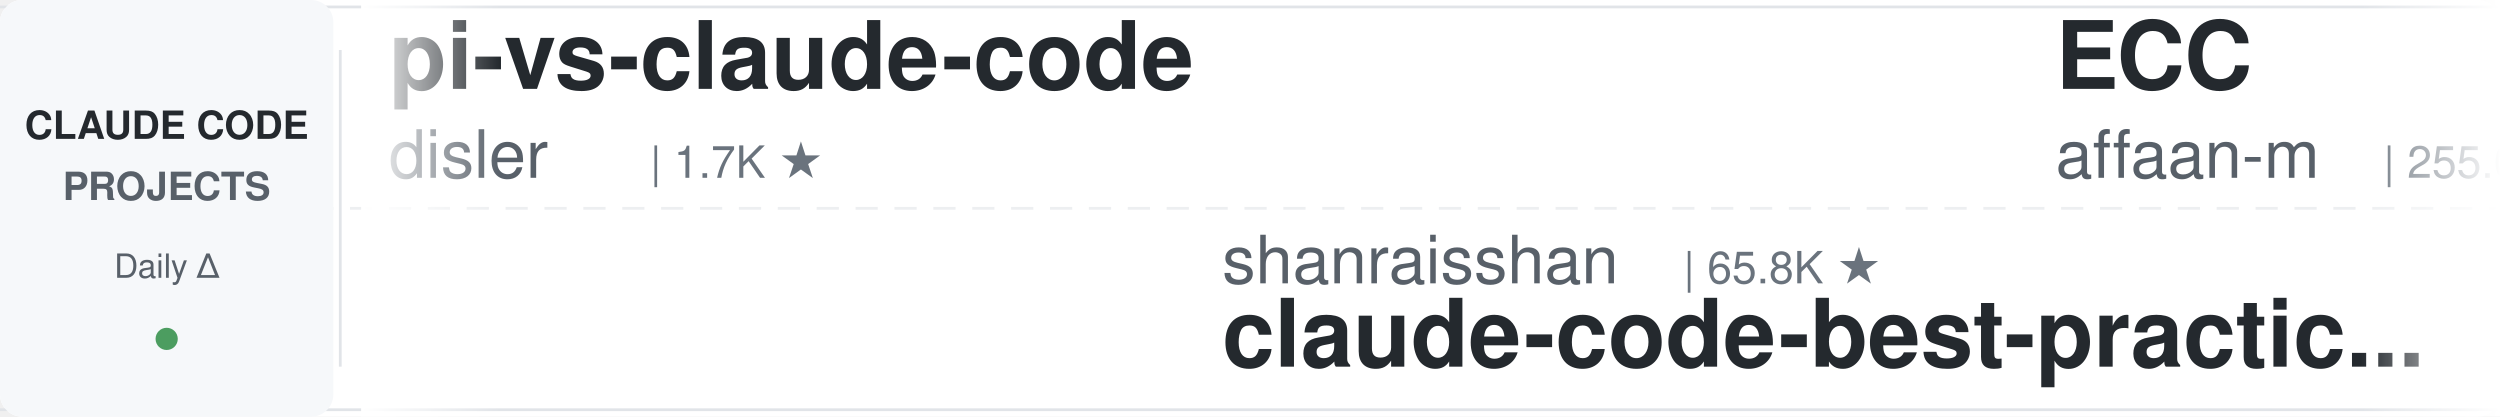
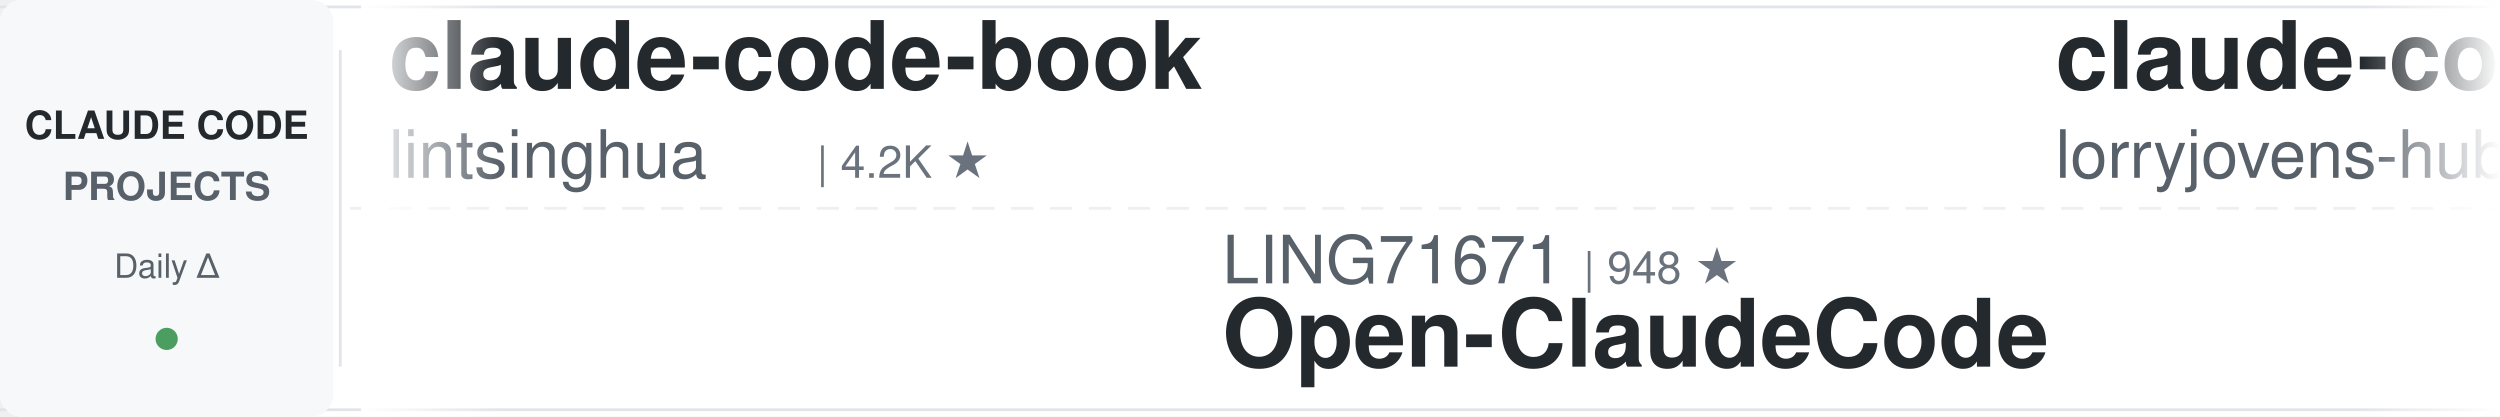
<svg xmlns="http://www.w3.org/2000/svg" width="900" height="150">
  <defs>
    <linearGradient id="leftFade" x1="0%" y1="0%" x2="100%" y2="0%">
      <stop offset="0%" style="stop-color:#ffffff;stop-opacity:1" />
      <stop offset="100%" style="stop-color:#ffffff;stop-opacity:0" />
    </linearGradient>
    <linearGradient id="rightFade" x1="0%" y1="0%" x2="100%" y2="0%">
      <stop offset="0%" style="stop-color:#ffffff;stop-opacity:0" />
      <stop offset="100%" style="stop-color:#ffffff;stop-opacity:1" />
    </linearGradient>
  </defs>
  <rect width="900" height="150" fill="#ffffff" rx="8" />
  <rect x="0" y="2" width="900" height="1" fill="#e1e4e8" />
  <rect x="0" y="147" width="900" height="1" fill="#e1e4e8" />
  <line x1="0" y1="75" x2="900" y2="75" stroke="#e1e4e8" stroke-width="1" stroke-dasharray="8 6" opacity="0.6" />
  <rect x="0" y="0" width="120" height="150" fill="#f6f8fa" rx="8" />
  <text x="60" y="50" font-family="-apple-system, BlinkMacSystemFont, 'Segoe UI', Helvetica, Arial, sans-serif" font-size="14" font-weight="600" fill="#24292e" text-anchor="middle">CLAUDE CODE</text>
  <text x="60" y="72" font-family="-apple-system, BlinkMacSystemFont, 'Segoe UI', Helvetica, Arial, sans-serif" font-size="14" font-weight="600" fill="#586069" text-anchor="middle">PROJECTS</text>
  <text x="60" y="100" font-family="-apple-system, BlinkMacSystemFont, 'Segoe UI', Helvetica, Arial, sans-serif" font-size="12" font-weight="500" fill="#586069" text-anchor="middle">Daily Δ</text>
  <circle cx="60" cy="122" r="4" fill="#22863a" opacity="0.8" />
  <rect x="122" y="18" width="1" height="114" fill="#e1e4e8" />
  <clipPath id="tickerClip">
    <rect x="130" y="0" width="770" height="150" />
  </clipPath>
  <g clip-path="url(#tickerClip)">
    <g id="tickerItems">
      <animateTransform attributeName="transform" attributeType="XML" type="translate" from="0 0" to="-3000 0" dur="54s" repeatCount="indefinite" />
      <g transform="translate(0, 0)">
-         <text x="140" y="32" font-family="-apple-system, BlinkMacSystemFont, 'Segoe UI', Helvetica, Arial, sans-serif" font-size="34" font-weight="600" fill="#24292e">pi-vs-claude-code</text>
-         <text x="140" y="64" font-family="-apple-system, BlinkMacSystemFont, 'Segoe UI', Helvetica, Arial, sans-serif" font-size="24" font-weight="400" fill="#586069">disler</text>
-         <text x="234" y="64" font-family="-apple-system, BlinkMacSystemFont, 'Segoe UI', Helvetica, Arial, sans-serif" font-size="16" font-weight="500" fill="#6a737d">| 1.7K ★</text>
+         <text x="140" y="32" font-family="-apple-system, BlinkMacSystemFont, 'Segoe UI', Helvetica, Arial, sans-serif" font-size="34" font-weight="600" fill="#24292e">claude-code-book</text>
+         <text x="140" y="64" font-family="-apple-system, BlinkMacSystemFont, 'Segoe UI', Helvetica, Arial, sans-serif" font-size="24" font-weight="400" fill="#586069">lintsinghua</text>
+         <text x="294" y="64" font-family="-apple-system, BlinkMacSystemFont, 'Segoe UI', Helvetica, Arial, sans-serif" font-size="16" font-weight="500" fill="#6a737d">| 4.2K ★</text>
      </g>
      <g transform="translate(300, 0)">
-         <text x="140" y="102" font-family="-apple-system, BlinkMacSystemFont, 'Segoe UI', Helvetica, Arial, sans-serif" font-size="24" font-weight="400" fill="#586069">shanraisshan</text>
-         <text x="306" y="102" font-family="-apple-system, BlinkMacSystemFont, 'Segoe UI', Helvetica, Arial, sans-serif" font-size="16" font-weight="500" fill="#6a737d">| 65.8K ★</text>
-         <text x="140" y="132" font-family="-apple-system, BlinkMacSystemFont, 'Segoe UI', Helvetica, Arial, sans-serif" font-size="34" font-weight="600" fill="#24292e">claude-code-best-practic...</text>
-       </g>
-       <g transform="translate(600, 0)">
-         <text x="140" y="32" font-family="-apple-system, BlinkMacSystemFont, 'Segoe UI', Helvetica, Arial, sans-serif" font-size="34" font-weight="600" fill="#24292e">ECC</text>
-         <text x="140" y="64" font-family="-apple-system, BlinkMacSystemFont, 'Segoe UI', Helvetica, Arial, sans-serif" font-size="24" font-weight="400" fill="#586069">affaan-m</text>
-         <text x="258" y="64" font-family="-apple-system, BlinkMacSystemFont, 'Segoe UI', Helvetica, Arial, sans-serif" font-size="16" font-weight="500" fill="#6a737d">| 255.0K ★</text>
-       </g>
-       <g transform="translate(900, 0)">
-         <text x="140" y="102" font-family="-apple-system, BlinkMacSystemFont, 'Segoe UI', Helvetica, Arial, sans-serif" font-size="24" font-weight="400" fill="#586069">SeemSeam</text>
-         <text x="258" y="102" font-family="-apple-system, BlinkMacSystemFont, 'Segoe UI', Helvetica, Arial, sans-serif" font-size="16" font-weight="500" fill="#6a737d">| 3.5K ★</text>
-         <text x="140" y="132" font-family="-apple-system, BlinkMacSystemFont, 'Segoe UI', Helvetica, Arial, sans-serif" font-size="34" font-weight="600" fill="#24292e">claude_codex_bridge</text>
-       </g>
-       <g transform="translate(1200, 0)">
-         <text x="140" y="32" font-family="-apple-system, BlinkMacSystemFont, 'Segoe UI', Helvetica, Arial, sans-serif" font-size="34" font-weight="600" fill="#24292e">claude-code-spec-workflo...</text>
-         <text x="140" y="64" font-family="-apple-system, BlinkMacSystemFont, 'Segoe UI', Helvetica, Arial, sans-serif" font-size="24" font-weight="400" fill="#586069">Pimzino</text>
-         <text x="246" y="64" font-family="-apple-system, BlinkMacSystemFont, 'Segoe UI', Helvetica, Arial, sans-serif" font-size="16" font-weight="500" fill="#6a737d">| 3.9K ★</text>
-       </g>
-       <g transform="translate(1500, 0)">
-         <text x="140" y="102" font-family="-apple-system, BlinkMacSystemFont, 'Segoe UI', Helvetica, Arial, sans-serif" font-size="24" font-weight="400" fill="#586069">Njengah</text>
-         <text x="246" y="102" font-family="-apple-system, BlinkMacSystemFont, 'Segoe UI', Helvetica, Arial, sans-serif" font-size="16" font-weight="500" fill="#6a737d">| 1.9K ★</text>
-         <text x="140" y="132" font-family="-apple-system, BlinkMacSystemFont, 'Segoe UI', Helvetica, Arial, sans-serif" font-size="34" font-weight="600" fill="#24292e">claude-code-cheat-sheet</text>
-       </g>
-       <g transform="translate(1800, 0)">
-         <text x="140" y="32" font-family="-apple-system, BlinkMacSystemFont, 'Segoe UI', Helvetica, Arial, sans-serif" font-size="34" font-weight="600" fill="#24292e">arcads-claude-code</text>
-         <text x="140" y="64" font-family="-apple-system, BlinkMacSystemFont, 'Segoe UI', Helvetica, Arial, sans-serif" font-size="24" font-weight="400" fill="#586069">krusemediallc</text>
-         <text x="318" y="64" font-family="-apple-system, BlinkMacSystemFont, 'Segoe UI', Helvetica, Arial, sans-serif" font-size="16" font-weight="500" fill="#6a737d">| 1.5K ★</text>
-       </g>
-       <g transform="translate(2100, 0)">
        <text x="140" y="102" font-family="-apple-system, BlinkMacSystemFont, 'Segoe UI', Helvetica, Arial, sans-serif" font-size="24" font-weight="400" fill="#586069">LING71671</text>
        <text x="270" y="102" font-family="-apple-system, BlinkMacSystemFont, 'Segoe UI', Helvetica, Arial, sans-serif" font-size="16" font-weight="500" fill="#6a737d">| 948 ★</text>
        <text x="140" y="132" font-family="-apple-system, BlinkMacSystemFont, 'Segoe UI', Helvetica, Arial, sans-serif" font-size="34" font-weight="600" fill="#24292e">Open-ClaudeCode</text>
      </g>
+       <g transform="translate(600, 0)">
+         <text x="140" y="32" font-family="-apple-system, BlinkMacSystemFont, 'Segoe UI', Helvetica, Arial, sans-serif" font-size="34" font-weight="600" fill="#24292e">claude-code-rust</text>
+         <text x="140" y="64" font-family="-apple-system, BlinkMacSystemFont, 'Segoe UI', Helvetica, Arial, sans-serif" font-size="24" font-weight="400" fill="#586069">lorryjovens-hub</text>
+         <text x="342" y="64" font-family="-apple-system, BlinkMacSystemFont, 'Segoe UI', Helvetica, Arial, sans-serif" font-size="16" font-weight="500" fill="#6a737d">| 1.7K ★</text>
+       </g>
+       <g transform="translate(900, 0)">
+         <text x="140" y="102" font-family="-apple-system, BlinkMacSystemFont, 'Segoe UI', Helvetica, Arial, sans-serif" font-size="24" font-weight="400" fill="#586069">Cranot</text>
+         <text x="234" y="102" font-family="-apple-system, BlinkMacSystemFont, 'Segoe UI', Helvetica, Arial, sans-serif" font-size="16" font-weight="500" fill="#6a737d">| 2.9K ★</text>
+         <text x="140" y="132" font-family="-apple-system, BlinkMacSystemFont, 'Segoe UI', Helvetica, Arial, sans-serif" font-size="34" font-weight="600" fill="#24292e">claude-code-guide</text>
+       </g>
+       <g transform="translate(1200, 0)">
+         <text x="140" y="32" font-family="-apple-system, BlinkMacSystemFont, 'Segoe UI', Helvetica, Arial, sans-serif" font-size="34" font-weight="600" fill="#24292e">claude-code-local</text>
+         <text x="140" y="64" font-family="-apple-system, BlinkMacSystemFont, 'Segoe UI', Helvetica, Arial, sans-serif" font-size="24" font-weight="400" fill="#586069">nicedreamzapp</text>
+         <text x="318" y="64" font-family="-apple-system, BlinkMacSystemFont, 'Segoe UI', Helvetica, Arial, sans-serif" font-size="16" font-weight="500" fill="#6a737d">| 3.3K ★</text>
+       </g>
+       <g transform="translate(1500, 0)">
+         <text x="140" y="102" font-family="-apple-system, BlinkMacSystemFont, 'Segoe UI', Helvetica, Arial, sans-serif" font-size="24" font-weight="400" fill="#586069">WorldFlowAI</text>
+         <text x="294" y="102" font-family="-apple-system, BlinkMacSystemFont, 'Segoe UI', Helvetica, Arial, sans-serif" font-size="16" font-weight="500" fill="#6a737d">| 2.7K ★</text>
+         <text x="140" y="132" font-family="-apple-system, BlinkMacSystemFont, 'Segoe UI', Helvetica, Arial, sans-serif" font-size="34" font-weight="600" fill="#24292e">everything-claude-code</text>
+       </g>
+       <g transform="translate(1800, 0)">
+         <text x="140" y="32" font-family="-apple-system, BlinkMacSystemFont, 'Segoe UI', Helvetica, Arial, sans-serif" font-size="34" font-weight="600" fill="#24292e">ClaudeCodeAgents</text>
+         <text x="140" y="64" font-family="-apple-system, BlinkMacSystemFont, 'Segoe UI', Helvetica, Arial, sans-serif" font-size="24" font-weight="400" fill="#586069">darcyegb</text>
+         <text x="258" y="64" font-family="-apple-system, BlinkMacSystemFont, 'Segoe UI', Helvetica, Arial, sans-serif" font-size="16" font-weight="500" fill="#6a737d">| 761 ★</text>
+       </g>
+       <g transform="translate(2100, 0)">
+         <text x="140" y="102" font-family="-apple-system, BlinkMacSystemFont, 'Segoe UI', Helvetica, Arial, sans-serif" font-size="24" font-weight="400" fill="#586069">Yuyz0112</text>
+         <text x="258" y="102" font-family="-apple-system, BlinkMacSystemFont, 'Segoe UI', Helvetica, Arial, sans-serif" font-size="16" font-weight="500" fill="#6a737d">| 2.4K ★</text>
+         <text x="140" y="132" font-family="-apple-system, BlinkMacSystemFont, 'Segoe UI', Helvetica, Arial, sans-serif" font-size="34" font-weight="600" fill="#24292e">claude-code-reverse</text>
+       </g>
      <g transform="translate(2400, 0)">
-         <text x="140" y="32" font-family="-apple-system, BlinkMacSystemFont, 'Segoe UI', Helvetica, Arial, sans-serif" font-size="34" font-weight="600" fill="#24292e">claude-code-engineering</text>
-         <text x="140" y="64" font-family="-apple-system, BlinkMacSystemFont, 'Segoe UI', Helvetica, Arial, sans-serif" font-size="24" font-weight="400" fill="#586069">huangjia2019</text>
-         <text x="306" y="64" font-family="-apple-system, BlinkMacSystemFont, 'Segoe UI', Helvetica, Arial, sans-serif" font-size="16" font-weight="500" fill="#6a737d">| 1.1K ★</text>
+         <text x="140" y="32" font-family="-apple-system, BlinkMacSystemFont, 'Segoe UI', Helvetica, Arial, sans-serif" font-size="34" font-weight="600" fill="#24292e">andrej-karpathy-skills</text>
+         <text x="140" y="64" font-family="-apple-system, BlinkMacSystemFont, 'Segoe UI', Helvetica, Arial, sans-serif" font-size="24" font-weight="400" fill="#586069">multica-ai</text>
+         <text x="282" y="64" font-family="-apple-system, BlinkMacSystemFont, 'Segoe UI', Helvetica, Arial, sans-serif" font-size="16" font-weight="500" fill="#6a737d">| 211.9K ★</text>
      </g>
      <g transform="translate(2700, 0)">
-         <text x="140" y="102" font-family="-apple-system, BlinkMacSystemFont, 'Segoe UI', Helvetica, Arial, sans-serif" font-size="24" font-weight="400" fill="#586069">huangserva</text>
-         <text x="282" y="102" font-family="-apple-system, BlinkMacSystemFont, 'Segoe UI', Helvetica, Arial, sans-serif" font-size="16" font-weight="500" fill="#6a737d">| 627 ★</text>
-         <text x="140" y="132" font-family="-apple-system, BlinkMacSystemFont, 'Segoe UI', Helvetica, Arial, sans-serif" font-size="34" font-weight="600" fill="#24292e">claude-code-cli</text>
+         <text x="140" y="102" font-family="-apple-system, BlinkMacSystemFont, 'Segoe UI', Helvetica, Arial, sans-serif" font-size="24" font-weight="400" fill="#586069">liuup</text>
+         <text x="222" y="102" font-family="-apple-system, BlinkMacSystemFont, 'Segoe UI', Helvetica, Arial, sans-serif" font-size="16" font-weight="500" fill="#6a737d">| 3.9K ★</text>
+         <text x="140" y="132" font-family="-apple-system, BlinkMacSystemFont, 'Segoe UI', Helvetica, Arial, sans-serif" font-size="34" font-weight="600" fill="#24292e">claude-code-analysis</text>
      </g>
      <g transform="translate(3000, 0)">
-         <text x="140" y="32" font-family="-apple-system, BlinkMacSystemFont, 'Segoe UI', Helvetica, Arial, sans-serif" font-size="34" font-weight="600" fill="#24292e">pi-vs-claude-code</text>
-         <text x="140" y="64" font-family="-apple-system, BlinkMacSystemFont, 'Segoe UI', Helvetica, Arial, sans-serif" font-size="24" font-weight="400" fill="#586069">disler</text>
-         <text x="234" y="64" font-family="-apple-system, BlinkMacSystemFont, 'Segoe UI', Helvetica, Arial, sans-serif" font-size="16" font-weight="500" fill="#6a737d">| 1.7K ★</text>
+         <text x="140" y="32" font-family="-apple-system, BlinkMacSystemFont, 'Segoe UI', Helvetica, Arial, sans-serif" font-size="34" font-weight="600" fill="#24292e">claude-code-book</text>
+         <text x="140" y="64" font-family="-apple-system, BlinkMacSystemFont, 'Segoe UI', Helvetica, Arial, sans-serif" font-size="24" font-weight="400" fill="#586069">lintsinghua</text>
+         <text x="294" y="64" font-family="-apple-system, BlinkMacSystemFont, 'Segoe UI', Helvetica, Arial, sans-serif" font-size="16" font-weight="500" fill="#6a737d">| 4.2K ★</text>
      </g>
      <g transform="translate(3300, 0)">
-         <text x="140" y="102" font-family="-apple-system, BlinkMacSystemFont, 'Segoe UI', Helvetica, Arial, sans-serif" font-size="24" font-weight="400" fill="#586069">shanraisshan</text>
-         <text x="306" y="102" font-family="-apple-system, BlinkMacSystemFont, 'Segoe UI', Helvetica, Arial, sans-serif" font-size="16" font-weight="500" fill="#6a737d">| 65.8K ★</text>
-         <text x="140" y="132" font-family="-apple-system, BlinkMacSystemFont, 'Segoe UI', Helvetica, Arial, sans-serif" font-size="34" font-weight="600" fill="#24292e">claude-code-best-practic...</text>
+         <text x="140" y="102" font-family="-apple-system, BlinkMacSystemFont, 'Segoe UI', Helvetica, Arial, sans-serif" font-size="24" font-weight="400" fill="#586069">LING71671</text>
+         <text x="270" y="102" font-family="-apple-system, BlinkMacSystemFont, 'Segoe UI', Helvetica, Arial, sans-serif" font-size="16" font-weight="500" fill="#6a737d">| 948 ★</text>
+         <text x="140" y="132" font-family="-apple-system, BlinkMacSystemFont, 'Segoe UI', Helvetica, Arial, sans-serif" font-size="34" font-weight="600" fill="#24292e">Open-ClaudeCode</text>
      </g>
      <g transform="translate(3600, 0)">
-         <text x="140" y="32" font-family="-apple-system, BlinkMacSystemFont, 'Segoe UI', Helvetica, Arial, sans-serif" font-size="34" font-weight="600" fill="#24292e">ECC</text>
-         <text x="140" y="64" font-family="-apple-system, BlinkMacSystemFont, 'Segoe UI', Helvetica, Arial, sans-serif" font-size="24" font-weight="400" fill="#586069">affaan-m</text>
-         <text x="258" y="64" font-family="-apple-system, BlinkMacSystemFont, 'Segoe UI', Helvetica, Arial, sans-serif" font-size="16" font-weight="500" fill="#6a737d">| 255.0K ★</text>
+         <text x="140" y="32" font-family="-apple-system, BlinkMacSystemFont, 'Segoe UI', Helvetica, Arial, sans-serif" font-size="34" font-weight="600" fill="#24292e">claude-code-rust</text>
+         <text x="140" y="64" font-family="-apple-system, BlinkMacSystemFont, 'Segoe UI', Helvetica, Arial, sans-serif" font-size="24" font-weight="400" fill="#586069">lorryjovens-hub</text>
+         <text x="342" y="64" font-family="-apple-system, BlinkMacSystemFont, 'Segoe UI', Helvetica, Arial, sans-serif" font-size="16" font-weight="500" fill="#6a737d">| 1.7K ★</text>
      </g>
      <g transform="translate(3900, 0)">
-         <text x="140" y="102" font-family="-apple-system, BlinkMacSystemFont, 'Segoe UI', Helvetica, Arial, sans-serif" font-size="24" font-weight="400" fill="#586069">SeemSeam</text>
-         <text x="258" y="102" font-family="-apple-system, BlinkMacSystemFont, 'Segoe UI', Helvetica, Arial, sans-serif" font-size="16" font-weight="500" fill="#6a737d">| 3.5K ★</text>
-         <text x="140" y="132" font-family="-apple-system, BlinkMacSystemFont, 'Segoe UI', Helvetica, Arial, sans-serif" font-size="34" font-weight="600" fill="#24292e">claude_codex_bridge</text>
+         <text x="140" y="102" font-family="-apple-system, BlinkMacSystemFont, 'Segoe UI', Helvetica, Arial, sans-serif" font-size="24" font-weight="400" fill="#586069">Cranot</text>
+         <text x="234" y="102" font-family="-apple-system, BlinkMacSystemFont, 'Segoe UI', Helvetica, Arial, sans-serif" font-size="16" font-weight="500" fill="#6a737d">| 2.9K ★</text>
+         <text x="140" y="132" font-family="-apple-system, BlinkMacSystemFont, 'Segoe UI', Helvetica, Arial, sans-serif" font-size="34" font-weight="600" fill="#24292e">claude-code-guide</text>
      </g>
    </g>
  </g>
  <rect x="130" y="0" width="50" height="150" fill="url(#leftFade)" />
  <rect x="850" y="0" width="50" height="150" fill="url(#rightFade)" />
</svg>
